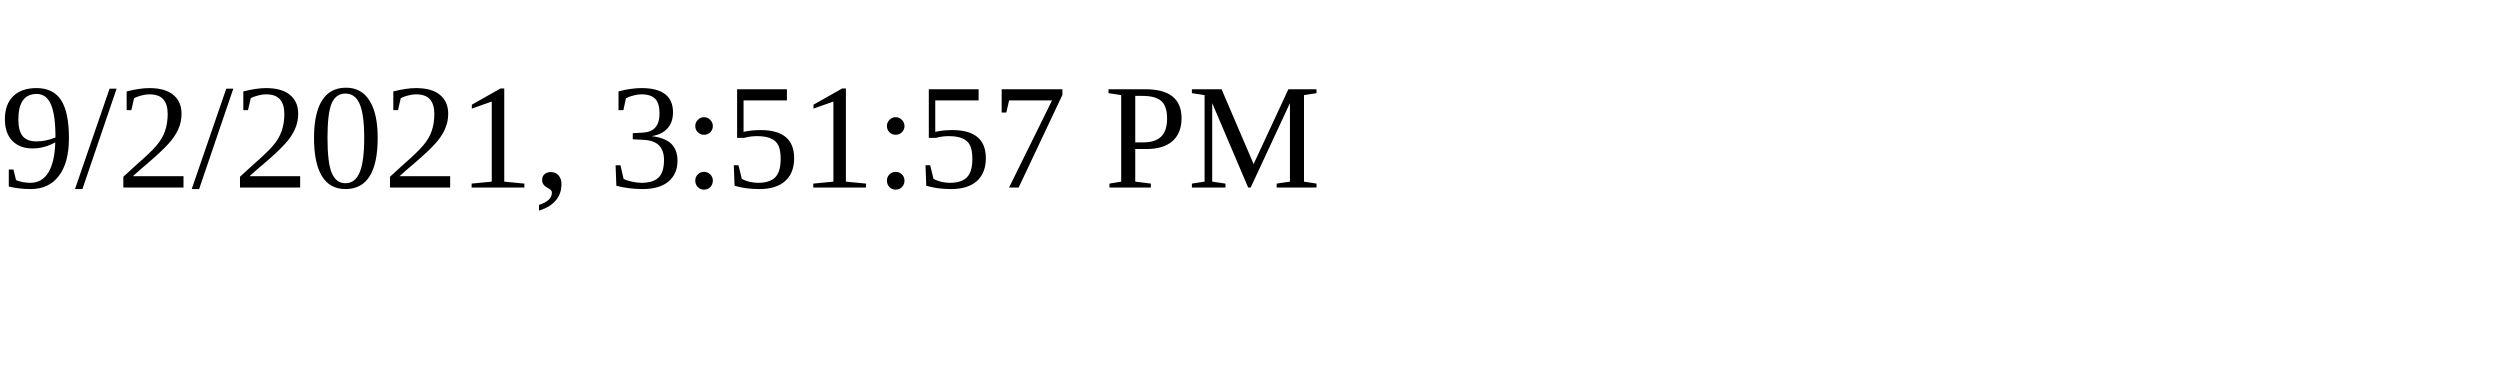
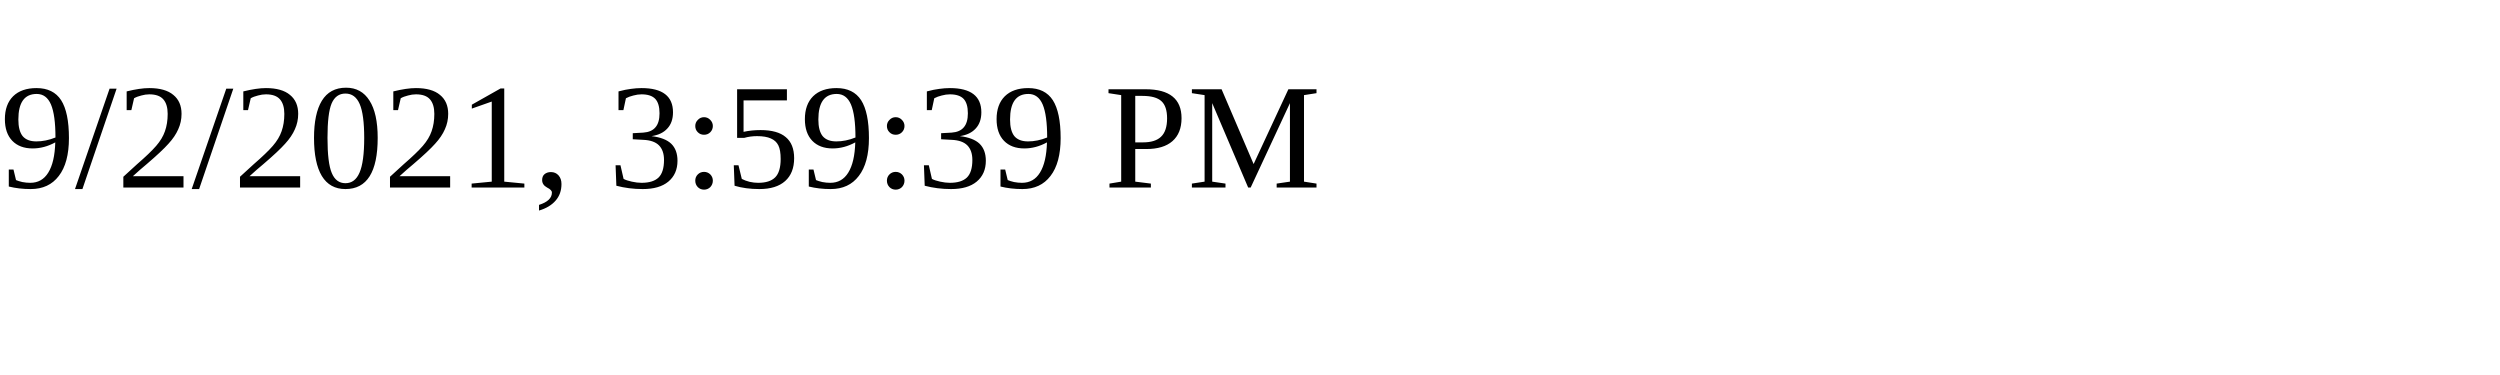
<svg xmlns="http://www.w3.org/2000/svg" height="30" width="200">
-   <text x="0" y="15">9/2/2021, 3:51:57 PM</text>
+   <text x="0" y="15">9/2/2021, 3:59:39 PM</text>
</svg>
